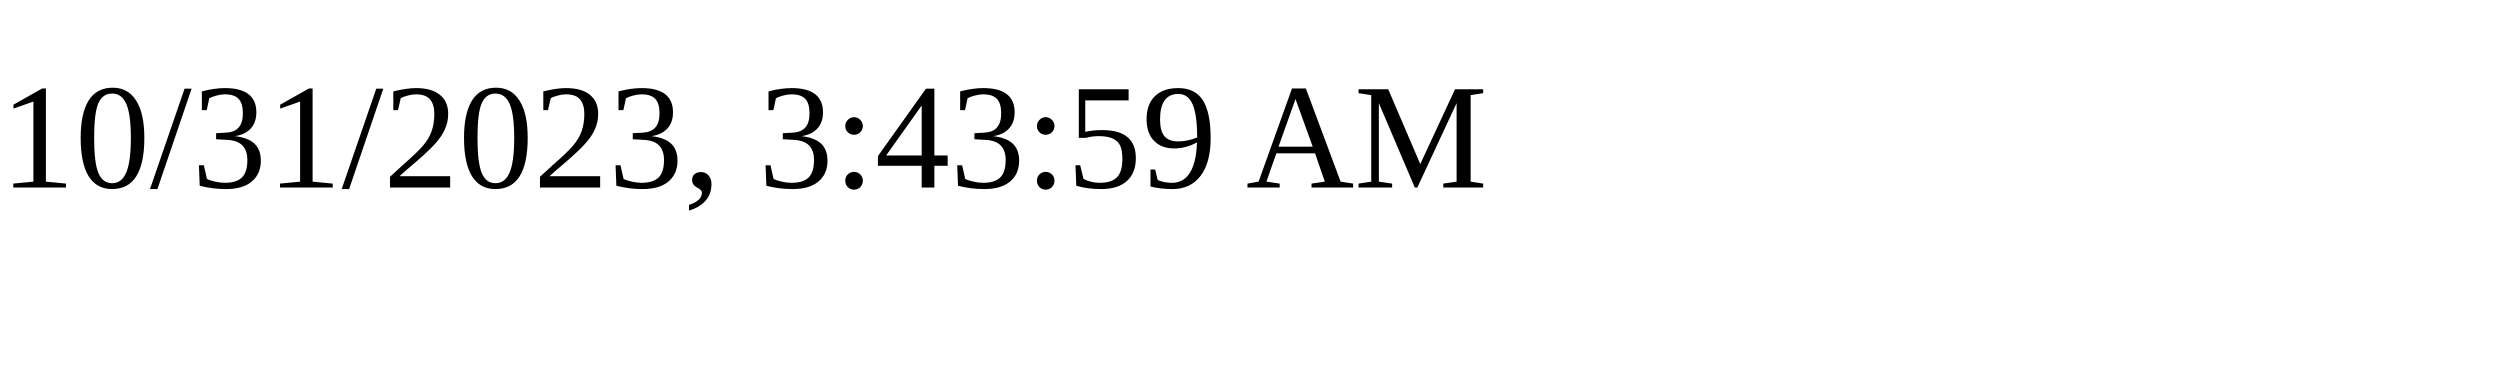
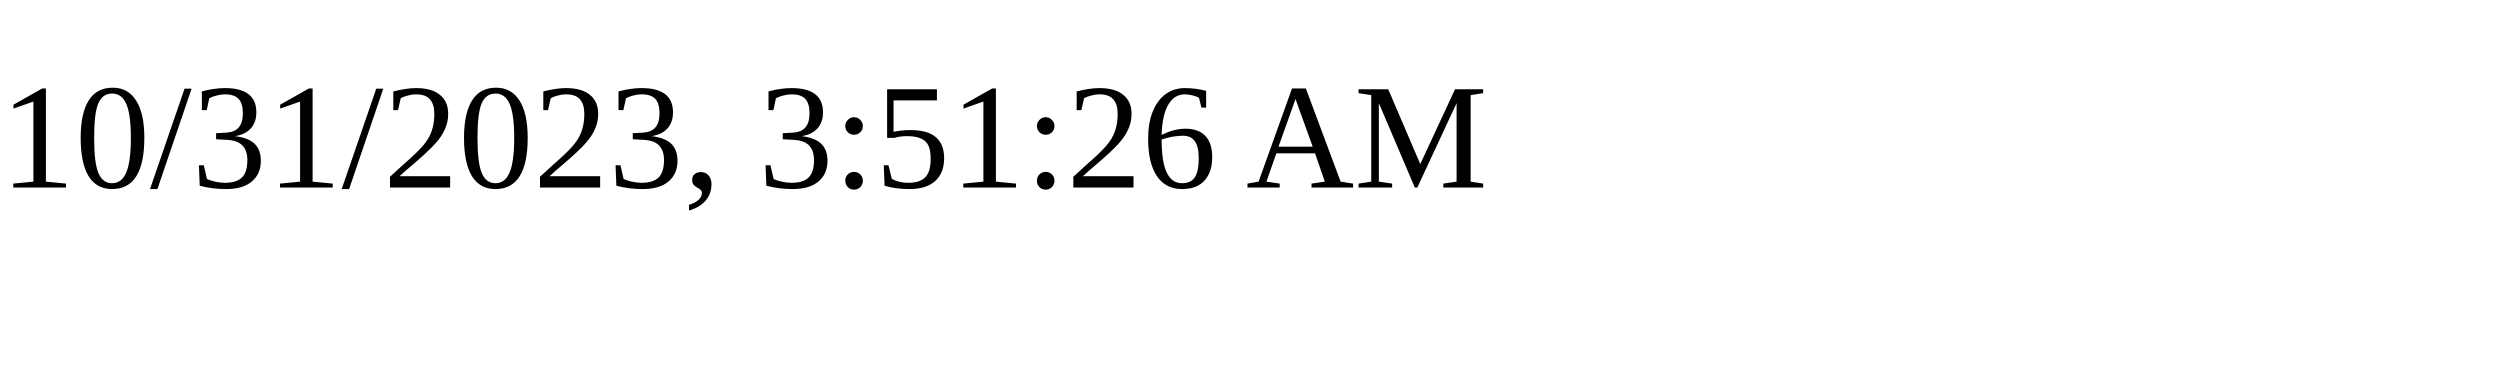
<svg xmlns="http://www.w3.org/2000/svg" height="30" width="200">
-   <text x="0" y="15">10/31/2023, 3:43:59 AM</text>
+   <text x="0" y="15">10/31/2023, 3:51:26 AM</text>
</svg>
